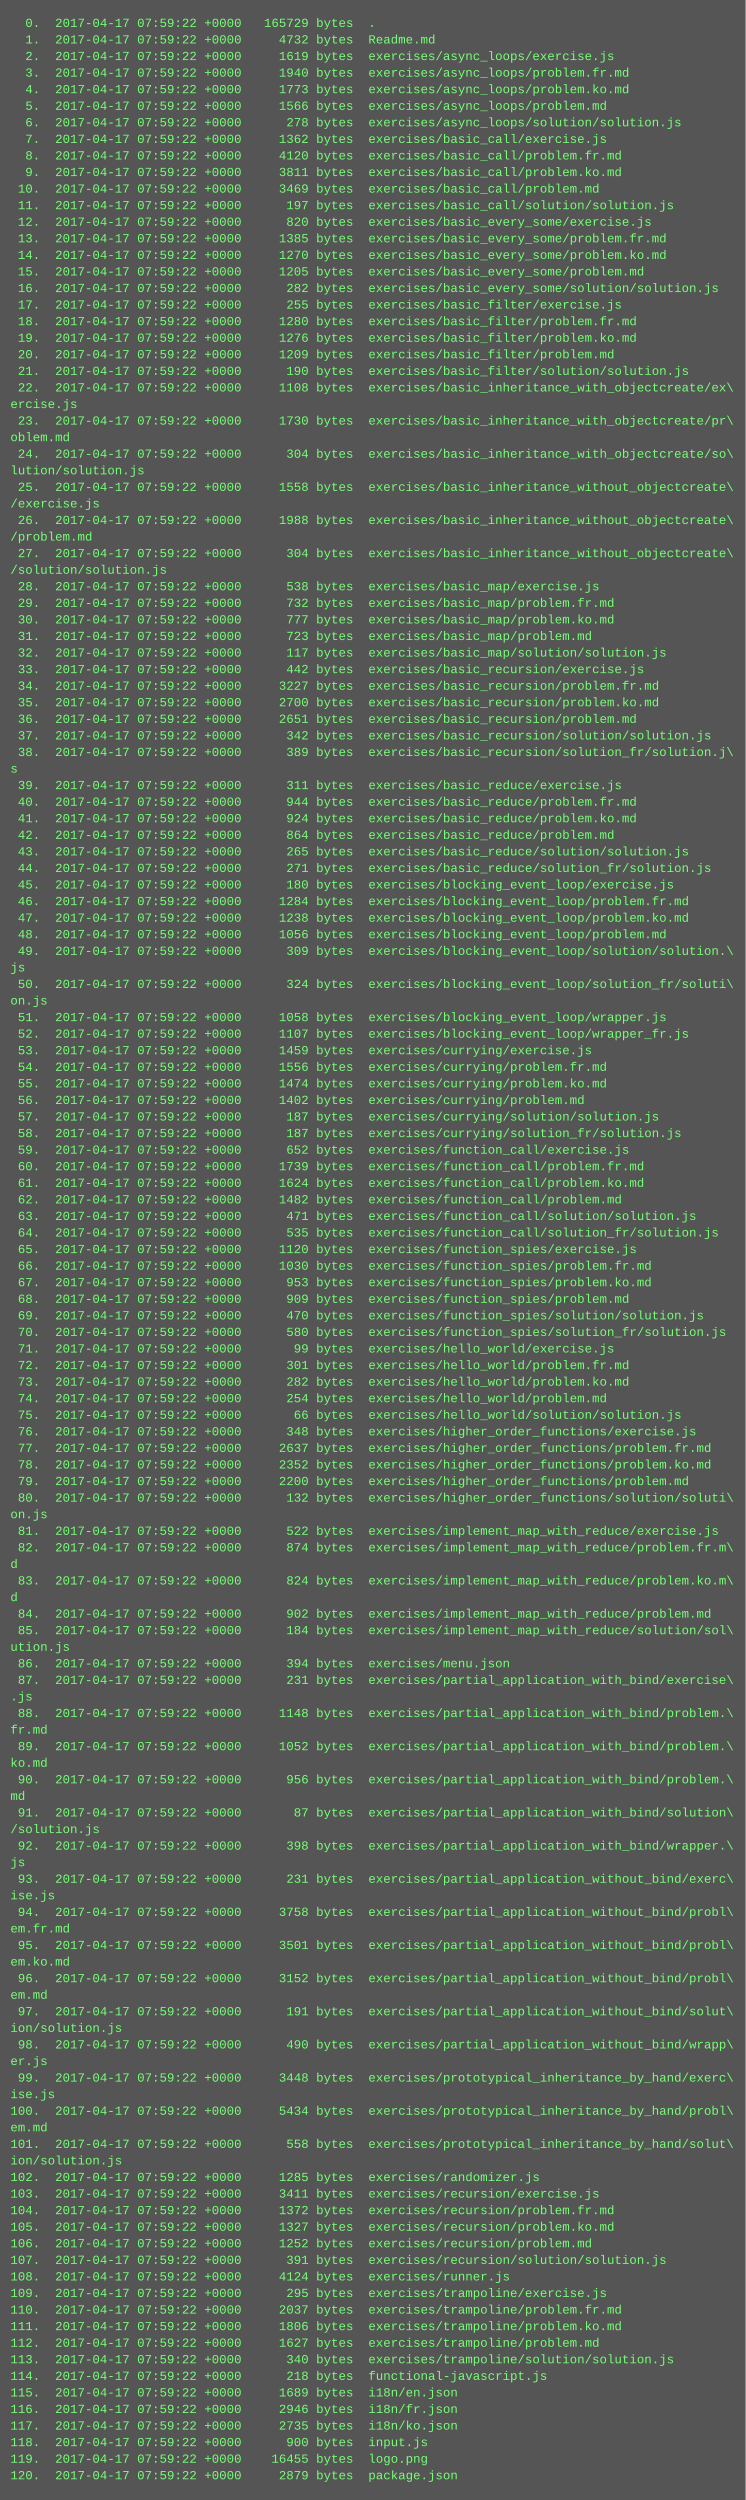
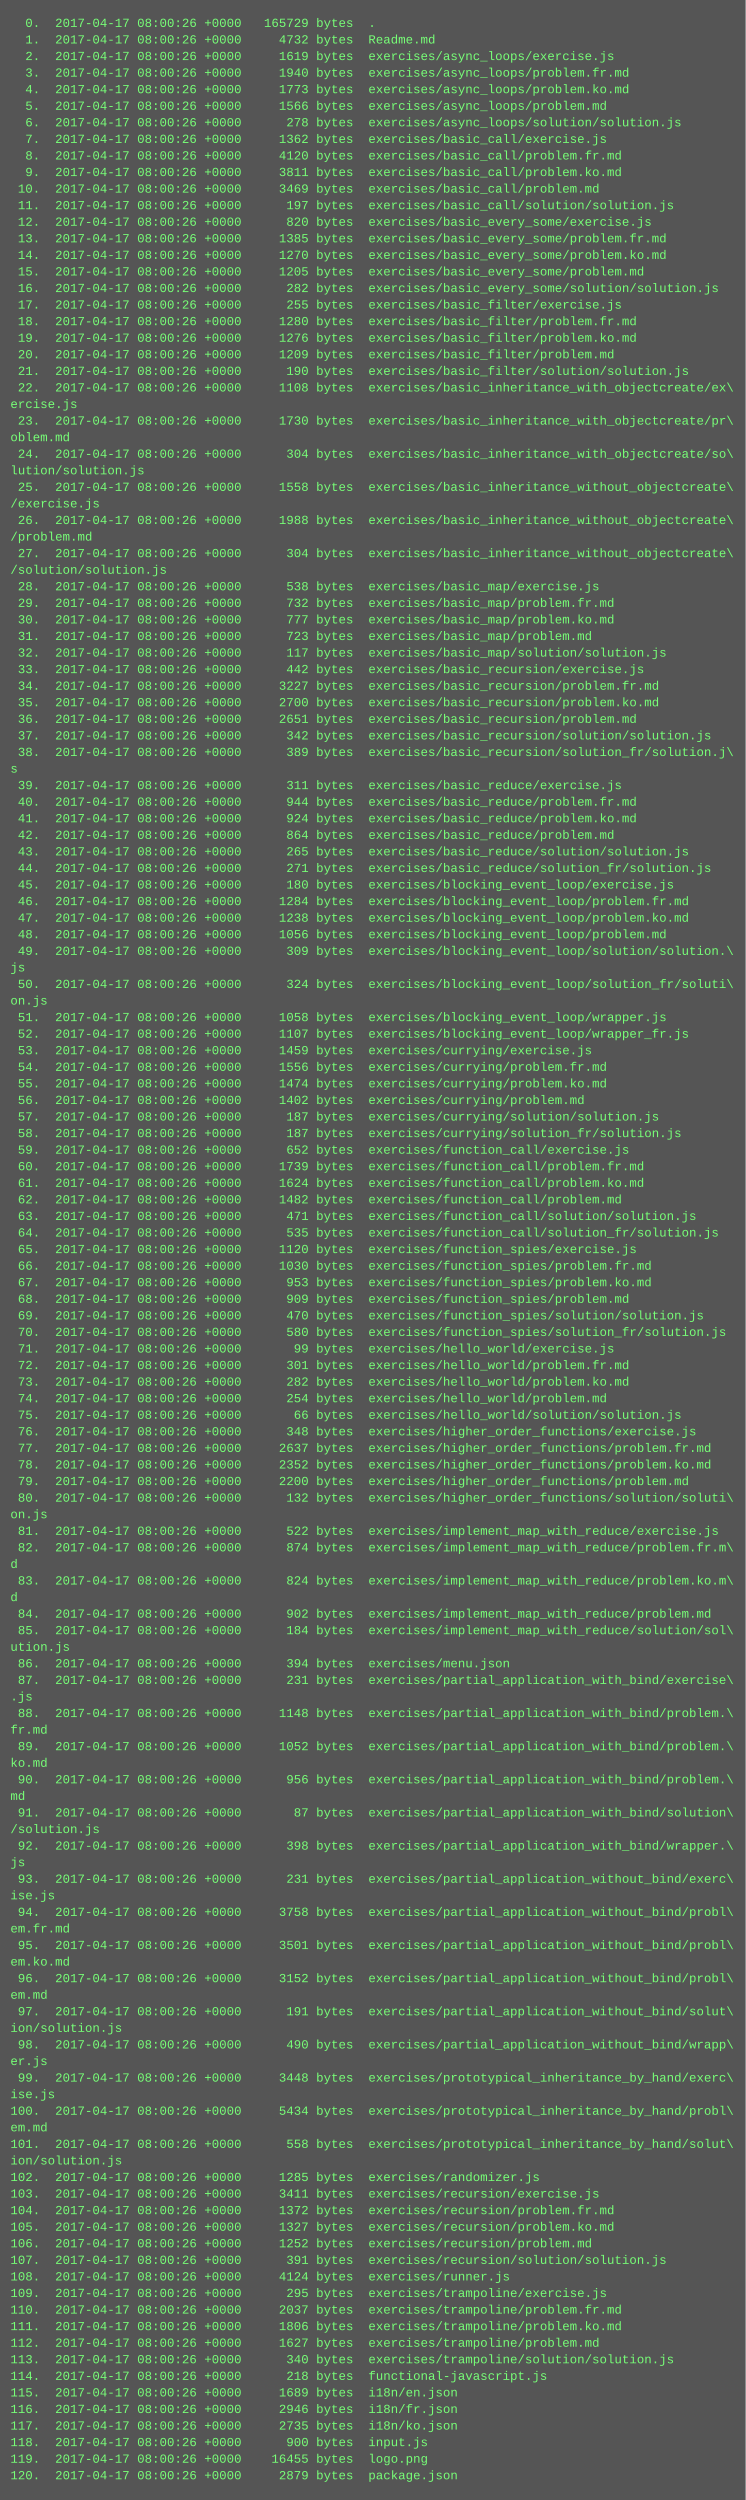
<svg xmlns="http://www.w3.org/2000/svg" height="2414" width="720">
  <rect height="2414" fill="#555" width="720" />
  <text fill="#7f7" font-family="Courier New" font-size="12" xml:space="preserve">
-     <tspan x="10" y="26">  0.  2017-04-17 07:59:22 +0000   165729 bytes  .</tspan>
-     <tspan x="10" y="42">  1.  2017-04-17 07:59:22 +0000     4732 bytes  Readme.md</tspan>
-     <tspan x="10" y="58">  2.  2017-04-17 07:59:22 +0000     1619 bytes  exercises/async_loops/exercise.js</tspan>
-     <tspan x="10" y="74">  3.  2017-04-17 07:59:22 +0000     1940 bytes  exercises/async_loops/problem.fr.md</tspan>
-     <tspan x="10" y="90">  4.  2017-04-17 07:59:22 +0000     1773 bytes  exercises/async_loops/problem.ko.md</tspan>
-     <tspan x="10" y="106">  5.  2017-04-17 07:59:22 +0000     1566 bytes  exercises/async_loops/problem.md</tspan>
-     <tspan x="10" y="122">  6.  2017-04-17 07:59:22 +0000      278 bytes  exercises/async_loops/solution/solution.js</tspan>
-     <tspan x="10" y="138">  7.  2017-04-17 07:59:22 +0000     1362 bytes  exercises/basic_call/exercise.js</tspan>
-     <tspan x="10" y="154">  8.  2017-04-17 07:59:22 +0000     4120 bytes  exercises/basic_call/problem.fr.md</tspan>
-     <tspan x="10" y="170">  9.  2017-04-17 07:59:22 +0000     3811 bytes  exercises/basic_call/problem.ko.md</tspan>
-     <tspan x="10" y="186"> 10.  2017-04-17 07:59:22 +0000     3469 bytes  exercises/basic_call/problem.md</tspan>
-     <tspan x="10" y="202"> 11.  2017-04-17 07:59:22 +0000      197 bytes  exercises/basic_call/solution/solution.js</tspan>
-     <tspan x="10" y="218"> 12.  2017-04-17 07:59:22 +0000      820 bytes  exercises/basic_every_some/exercise.js</tspan>
-     <tspan x="10" y="234"> 13.  2017-04-17 07:59:22 +0000     1385 bytes  exercises/basic_every_some/problem.fr.md</tspan>
-     <tspan x="10" y="250"> 14.  2017-04-17 07:59:22 +0000     1270 bytes  exercises/basic_every_some/problem.ko.md</tspan>
-     <tspan x="10" y="266"> 15.  2017-04-17 07:59:22 +0000     1205 bytes  exercises/basic_every_some/problem.md</tspan>
-     <tspan x="10" y="282"> 16.  2017-04-17 07:59:22 +0000      282 bytes  exercises/basic_every_some/solution/solution.js</tspan>
-     <tspan x="10" y="298"> 17.  2017-04-17 07:59:22 +0000      255 bytes  exercises/basic_filter/exercise.js</tspan>
-     <tspan x="10" y="314"> 18.  2017-04-17 07:59:22 +0000     1280 bytes  exercises/basic_filter/problem.fr.md</tspan>
-     <tspan x="10" y="330"> 19.  2017-04-17 07:59:22 +0000     1276 bytes  exercises/basic_filter/problem.ko.md</tspan>
-     <tspan x="10" y="346"> 20.  2017-04-17 07:59:22 +0000     1209 bytes  exercises/basic_filter/problem.md</tspan>
-     <tspan x="10" y="362"> 21.  2017-04-17 07:59:22 +0000      190 bytes  exercises/basic_filter/solution/solution.js</tspan>
-     <tspan x="10" y="378"> 22.  2017-04-17 07:59:22 +0000     1108 bytes  exercises/basic_inheritance_with_objectcreate/ex\</tspan>
+     <tspan x="10" y="26">  0.  2017-04-17 08:00:26 +0000   165729 bytes  .</tspan>
+     <tspan x="10" y="42">  1.  2017-04-17 08:00:26 +0000     4732 bytes  Readme.md</tspan>
+     <tspan x="10" y="58">  2.  2017-04-17 08:00:26 +0000     1619 bytes  exercises/async_loops/exercise.js</tspan>
+     <tspan x="10" y="74">  3.  2017-04-17 08:00:26 +0000     1940 bytes  exercises/async_loops/problem.fr.md</tspan>
+     <tspan x="10" y="90">  4.  2017-04-17 08:00:26 +0000     1773 bytes  exercises/async_loops/problem.ko.md</tspan>
+     <tspan x="10" y="106">  5.  2017-04-17 08:00:26 +0000     1566 bytes  exercises/async_loops/problem.md</tspan>
+     <tspan x="10" y="122">  6.  2017-04-17 08:00:26 +0000      278 bytes  exercises/async_loops/solution/solution.js</tspan>
+     <tspan x="10" y="138">  7.  2017-04-17 08:00:26 +0000     1362 bytes  exercises/basic_call/exercise.js</tspan>
+     <tspan x="10" y="154">  8.  2017-04-17 08:00:26 +0000     4120 bytes  exercises/basic_call/problem.fr.md</tspan>
+     <tspan x="10" y="170">  9.  2017-04-17 08:00:26 +0000     3811 bytes  exercises/basic_call/problem.ko.md</tspan>
+     <tspan x="10" y="186"> 10.  2017-04-17 08:00:26 +0000     3469 bytes  exercises/basic_call/problem.md</tspan>
+     <tspan x="10" y="202"> 11.  2017-04-17 08:00:26 +0000      197 bytes  exercises/basic_call/solution/solution.js</tspan>
+     <tspan x="10" y="218"> 12.  2017-04-17 08:00:26 +0000      820 bytes  exercises/basic_every_some/exercise.js</tspan>
+     <tspan x="10" y="234"> 13.  2017-04-17 08:00:26 +0000     1385 bytes  exercises/basic_every_some/problem.fr.md</tspan>
+     <tspan x="10" y="250"> 14.  2017-04-17 08:00:26 +0000     1270 bytes  exercises/basic_every_some/problem.ko.md</tspan>
+     <tspan x="10" y="266"> 15.  2017-04-17 08:00:26 +0000     1205 bytes  exercises/basic_every_some/problem.md</tspan>
+     <tspan x="10" y="282"> 16.  2017-04-17 08:00:26 +0000      282 bytes  exercises/basic_every_some/solution/solution.js</tspan>
+     <tspan x="10" y="298"> 17.  2017-04-17 08:00:26 +0000      255 bytes  exercises/basic_filter/exercise.js</tspan>
+     <tspan x="10" y="314"> 18.  2017-04-17 08:00:26 +0000     1280 bytes  exercises/basic_filter/problem.fr.md</tspan>
+     <tspan x="10" y="330"> 19.  2017-04-17 08:00:26 +0000     1276 bytes  exercises/basic_filter/problem.ko.md</tspan>
+     <tspan x="10" y="346"> 20.  2017-04-17 08:00:26 +0000     1209 bytes  exercises/basic_filter/problem.md</tspan>
+     <tspan x="10" y="362"> 21.  2017-04-17 08:00:26 +0000      190 bytes  exercises/basic_filter/solution/solution.js</tspan>
+     <tspan x="10" y="378"> 22.  2017-04-17 08:00:26 +0000     1108 bytes  exercises/basic_inheritance_with_objectcreate/ex\</tspan>
    <tspan x="10" y="394">ercise.js</tspan>
-     <tspan x="10" y="410"> 23.  2017-04-17 07:59:22 +0000     1730 bytes  exercises/basic_inheritance_with_objectcreate/pr\</tspan>
+     <tspan x="10" y="410"> 23.  2017-04-17 08:00:26 +0000     1730 bytes  exercises/basic_inheritance_with_objectcreate/pr\</tspan>
    <tspan x="10" y="426">oblem.md</tspan>
-     <tspan x="10" y="442"> 24.  2017-04-17 07:59:22 +0000      304 bytes  exercises/basic_inheritance_with_objectcreate/so\</tspan>
+     <tspan x="10" y="442"> 24.  2017-04-17 08:00:26 +0000      304 bytes  exercises/basic_inheritance_with_objectcreate/so\</tspan>
    <tspan x="10" y="458">lution/solution.js</tspan>
-     <tspan x="10" y="474"> 25.  2017-04-17 07:59:22 +0000     1558 bytes  exercises/basic_inheritance_without_objectcreate\</tspan>
+     <tspan x="10" y="474"> 25.  2017-04-17 08:00:26 +0000     1558 bytes  exercises/basic_inheritance_without_objectcreate\</tspan>
    <tspan x="10" y="490">/exercise.js</tspan>
-     <tspan x="10" y="506"> 26.  2017-04-17 07:59:22 +0000     1988 bytes  exercises/basic_inheritance_without_objectcreate\</tspan>
+     <tspan x="10" y="506"> 26.  2017-04-17 08:00:26 +0000     1988 bytes  exercises/basic_inheritance_without_objectcreate\</tspan>
    <tspan x="10" y="522">/problem.md</tspan>
-     <tspan x="10" y="538"> 27.  2017-04-17 07:59:22 +0000      304 bytes  exercises/basic_inheritance_without_objectcreate\</tspan>
+     <tspan x="10" y="538"> 27.  2017-04-17 08:00:26 +0000      304 bytes  exercises/basic_inheritance_without_objectcreate\</tspan>
    <tspan x="10" y="554">/solution/solution.js</tspan>
-     <tspan x="10" y="570"> 28.  2017-04-17 07:59:22 +0000      538 bytes  exercises/basic_map/exercise.js</tspan>
-     <tspan x="10" y="586"> 29.  2017-04-17 07:59:22 +0000      732 bytes  exercises/basic_map/problem.fr.md</tspan>
-     <tspan x="10" y="602"> 30.  2017-04-17 07:59:22 +0000      777 bytes  exercises/basic_map/problem.ko.md</tspan>
-     <tspan x="10" y="618"> 31.  2017-04-17 07:59:22 +0000      723 bytes  exercises/basic_map/problem.md</tspan>
-     <tspan x="10" y="634"> 32.  2017-04-17 07:59:22 +0000      117 bytes  exercises/basic_map/solution/solution.js</tspan>
-     <tspan x="10" y="650"> 33.  2017-04-17 07:59:22 +0000      442 bytes  exercises/basic_recursion/exercise.js</tspan>
-     <tspan x="10" y="666"> 34.  2017-04-17 07:59:22 +0000     3227 bytes  exercises/basic_recursion/problem.fr.md</tspan>
-     <tspan x="10" y="682"> 35.  2017-04-17 07:59:22 +0000     2700 bytes  exercises/basic_recursion/problem.ko.md</tspan>
-     <tspan x="10" y="698"> 36.  2017-04-17 07:59:22 +0000     2651 bytes  exercises/basic_recursion/problem.md</tspan>
-     <tspan x="10" y="714"> 37.  2017-04-17 07:59:22 +0000      342 bytes  exercises/basic_recursion/solution/solution.js</tspan>
-     <tspan x="10" y="730"> 38.  2017-04-17 07:59:22 +0000      389 bytes  exercises/basic_recursion/solution_fr/solution.j\</tspan>
+     <tspan x="10" y="570"> 28.  2017-04-17 08:00:26 +0000      538 bytes  exercises/basic_map/exercise.js</tspan>
+     <tspan x="10" y="586"> 29.  2017-04-17 08:00:26 +0000      732 bytes  exercises/basic_map/problem.fr.md</tspan>
+     <tspan x="10" y="602"> 30.  2017-04-17 08:00:26 +0000      777 bytes  exercises/basic_map/problem.ko.md</tspan>
+     <tspan x="10" y="618"> 31.  2017-04-17 08:00:26 +0000      723 bytes  exercises/basic_map/problem.md</tspan>
+     <tspan x="10" y="634"> 32.  2017-04-17 08:00:26 +0000      117 bytes  exercises/basic_map/solution/solution.js</tspan>
+     <tspan x="10" y="650"> 33.  2017-04-17 08:00:26 +0000      442 bytes  exercises/basic_recursion/exercise.js</tspan>
+     <tspan x="10" y="666"> 34.  2017-04-17 08:00:26 +0000     3227 bytes  exercises/basic_recursion/problem.fr.md</tspan>
+     <tspan x="10" y="682"> 35.  2017-04-17 08:00:26 +0000     2700 bytes  exercises/basic_recursion/problem.ko.md</tspan>
+     <tspan x="10" y="698"> 36.  2017-04-17 08:00:26 +0000     2651 bytes  exercises/basic_recursion/problem.md</tspan>
+     <tspan x="10" y="714"> 37.  2017-04-17 08:00:26 +0000      342 bytes  exercises/basic_recursion/solution/solution.js</tspan>
+     <tspan x="10" y="730"> 38.  2017-04-17 08:00:26 +0000      389 bytes  exercises/basic_recursion/solution_fr/solution.j\</tspan>
    <tspan x="10" y="746">s</tspan>
-     <tspan x="10" y="762"> 39.  2017-04-17 07:59:22 +0000      311 bytes  exercises/basic_reduce/exercise.js</tspan>
-     <tspan x="10" y="778"> 40.  2017-04-17 07:59:22 +0000      944 bytes  exercises/basic_reduce/problem.fr.md</tspan>
-     <tspan x="10" y="794"> 41.  2017-04-17 07:59:22 +0000      924 bytes  exercises/basic_reduce/problem.ko.md</tspan>
-     <tspan x="10" y="810"> 42.  2017-04-17 07:59:22 +0000      864 bytes  exercises/basic_reduce/problem.md</tspan>
-     <tspan x="10" y="826"> 43.  2017-04-17 07:59:22 +0000      265 bytes  exercises/basic_reduce/solution/solution.js</tspan>
-     <tspan x="10" y="842"> 44.  2017-04-17 07:59:22 +0000      271 bytes  exercises/basic_reduce/solution_fr/solution.js</tspan>
-     <tspan x="10" y="858"> 45.  2017-04-17 07:59:22 +0000      180 bytes  exercises/blocking_event_loop/exercise.js</tspan>
-     <tspan x="10" y="874"> 46.  2017-04-17 07:59:22 +0000     1284 bytes  exercises/blocking_event_loop/problem.fr.md</tspan>
-     <tspan x="10" y="890"> 47.  2017-04-17 07:59:22 +0000     1238 bytes  exercises/blocking_event_loop/problem.ko.md</tspan>
-     <tspan x="10" y="906"> 48.  2017-04-17 07:59:22 +0000     1056 bytes  exercises/blocking_event_loop/problem.md</tspan>
-     <tspan x="10" y="922"> 49.  2017-04-17 07:59:22 +0000      309 bytes  exercises/blocking_event_loop/solution/solution.\</tspan>
+     <tspan x="10" y="762"> 39.  2017-04-17 08:00:26 +0000      311 bytes  exercises/basic_reduce/exercise.js</tspan>
+     <tspan x="10" y="778"> 40.  2017-04-17 08:00:26 +0000      944 bytes  exercises/basic_reduce/problem.fr.md</tspan>
+     <tspan x="10" y="794"> 41.  2017-04-17 08:00:26 +0000      924 bytes  exercises/basic_reduce/problem.ko.md</tspan>
+     <tspan x="10" y="810"> 42.  2017-04-17 08:00:26 +0000      864 bytes  exercises/basic_reduce/problem.md</tspan>
+     <tspan x="10" y="826"> 43.  2017-04-17 08:00:26 +0000      265 bytes  exercises/basic_reduce/solution/solution.js</tspan>
+     <tspan x="10" y="842"> 44.  2017-04-17 08:00:26 +0000      271 bytes  exercises/basic_reduce/solution_fr/solution.js</tspan>
+     <tspan x="10" y="858"> 45.  2017-04-17 08:00:26 +0000      180 bytes  exercises/blocking_event_loop/exercise.js</tspan>
+     <tspan x="10" y="874"> 46.  2017-04-17 08:00:26 +0000     1284 bytes  exercises/blocking_event_loop/problem.fr.md</tspan>
+     <tspan x="10" y="890"> 47.  2017-04-17 08:00:26 +0000     1238 bytes  exercises/blocking_event_loop/problem.ko.md</tspan>
+     <tspan x="10" y="906"> 48.  2017-04-17 08:00:26 +0000     1056 bytes  exercises/blocking_event_loop/problem.md</tspan>
+     <tspan x="10" y="922"> 49.  2017-04-17 08:00:26 +0000      309 bytes  exercises/blocking_event_loop/solution/solution.\</tspan>
    <tspan x="10" y="938">js</tspan>
-     <tspan x="10" y="954"> 50.  2017-04-17 07:59:22 +0000      324 bytes  exercises/blocking_event_loop/solution_fr/soluti\</tspan>
+     <tspan x="10" y="954"> 50.  2017-04-17 08:00:26 +0000      324 bytes  exercises/blocking_event_loop/solution_fr/soluti\</tspan>
    <tspan x="10" y="970">on.js</tspan>
-     <tspan x="10" y="986"> 51.  2017-04-17 07:59:22 +0000     1058 bytes  exercises/blocking_event_loop/wrapper.js</tspan>
-     <tspan x="10" y="1002"> 52.  2017-04-17 07:59:22 +0000     1107 bytes  exercises/blocking_event_loop/wrapper_fr.js</tspan>
-     <tspan x="10" y="1018"> 53.  2017-04-17 07:59:22 +0000     1459 bytes  exercises/currying/exercise.js</tspan>
-     <tspan x="10" y="1034"> 54.  2017-04-17 07:59:22 +0000     1556 bytes  exercises/currying/problem.fr.md</tspan>
-     <tspan x="10" y="1050"> 55.  2017-04-17 07:59:22 +0000     1474 bytes  exercises/currying/problem.ko.md</tspan>
-     <tspan x="10" y="1066"> 56.  2017-04-17 07:59:22 +0000     1402 bytes  exercises/currying/problem.md</tspan>
-     <tspan x="10" y="1082"> 57.  2017-04-17 07:59:22 +0000      187 bytes  exercises/currying/solution/solution.js</tspan>
-     <tspan x="10" y="1098"> 58.  2017-04-17 07:59:22 +0000      187 bytes  exercises/currying/solution_fr/solution.js</tspan>
-     <tspan x="10" y="1114"> 59.  2017-04-17 07:59:22 +0000      652 bytes  exercises/function_call/exercise.js</tspan>
-     <tspan x="10" y="1130"> 60.  2017-04-17 07:59:22 +0000     1739 bytes  exercises/function_call/problem.fr.md</tspan>
-     <tspan x="10" y="1146"> 61.  2017-04-17 07:59:22 +0000     1624 bytes  exercises/function_call/problem.ko.md</tspan>
-     <tspan x="10" y="1162"> 62.  2017-04-17 07:59:22 +0000     1482 bytes  exercises/function_call/problem.md</tspan>
-     <tspan x="10" y="1178"> 63.  2017-04-17 07:59:22 +0000      471 bytes  exercises/function_call/solution/solution.js</tspan>
-     <tspan x="10" y="1194"> 64.  2017-04-17 07:59:22 +0000      535 bytes  exercises/function_call/solution_fr/solution.js</tspan>
-     <tspan x="10" y="1210"> 65.  2017-04-17 07:59:22 +0000     1120 bytes  exercises/function_spies/exercise.js</tspan>
-     <tspan x="10" y="1226"> 66.  2017-04-17 07:59:22 +0000     1030 bytes  exercises/function_spies/problem.fr.md</tspan>
-     <tspan x="10" y="1242"> 67.  2017-04-17 07:59:22 +0000      953 bytes  exercises/function_spies/problem.ko.md</tspan>
-     <tspan x="10" y="1258"> 68.  2017-04-17 07:59:22 +0000      909 bytes  exercises/function_spies/problem.md</tspan>
-     <tspan x="10" y="1274"> 69.  2017-04-17 07:59:22 +0000      470 bytes  exercises/function_spies/solution/solution.js</tspan>
-     <tspan x="10" y="1290"> 70.  2017-04-17 07:59:22 +0000      580 bytes  exercises/function_spies/solution_fr/solution.js</tspan>
-     <tspan x="10" y="1306"> 71.  2017-04-17 07:59:22 +0000       99 bytes  exercises/hello_world/exercise.js</tspan>
-     <tspan x="10" y="1322"> 72.  2017-04-17 07:59:22 +0000      301 bytes  exercises/hello_world/problem.fr.md</tspan>
-     <tspan x="10" y="1338"> 73.  2017-04-17 07:59:22 +0000      282 bytes  exercises/hello_world/problem.ko.md</tspan>
-     <tspan x="10" y="1354"> 74.  2017-04-17 07:59:22 +0000      254 bytes  exercises/hello_world/problem.md</tspan>
-     <tspan x="10" y="1370"> 75.  2017-04-17 07:59:22 +0000       66 bytes  exercises/hello_world/solution/solution.js</tspan>
-     <tspan x="10" y="1386"> 76.  2017-04-17 07:59:22 +0000      348 bytes  exercises/higher_order_functions/exercise.js</tspan>
-     <tspan x="10" y="1402"> 77.  2017-04-17 07:59:22 +0000     2637 bytes  exercises/higher_order_functions/problem.fr.md</tspan>
-     <tspan x="10" y="1418"> 78.  2017-04-17 07:59:22 +0000     2352 bytes  exercises/higher_order_functions/problem.ko.md</tspan>
-     <tspan x="10" y="1434"> 79.  2017-04-17 07:59:22 +0000     2200 bytes  exercises/higher_order_functions/problem.md</tspan>
-     <tspan x="10" y="1450"> 80.  2017-04-17 07:59:22 +0000      132 bytes  exercises/higher_order_functions/solution/soluti\</tspan>
+     <tspan x="10" y="986"> 51.  2017-04-17 08:00:26 +0000     1058 bytes  exercises/blocking_event_loop/wrapper.js</tspan>
+     <tspan x="10" y="1002"> 52.  2017-04-17 08:00:26 +0000     1107 bytes  exercises/blocking_event_loop/wrapper_fr.js</tspan>
+     <tspan x="10" y="1018"> 53.  2017-04-17 08:00:26 +0000     1459 bytes  exercises/currying/exercise.js</tspan>
+     <tspan x="10" y="1034"> 54.  2017-04-17 08:00:26 +0000     1556 bytes  exercises/currying/problem.fr.md</tspan>
+     <tspan x="10" y="1050"> 55.  2017-04-17 08:00:26 +0000     1474 bytes  exercises/currying/problem.ko.md</tspan>
+     <tspan x="10" y="1066"> 56.  2017-04-17 08:00:26 +0000     1402 bytes  exercises/currying/problem.md</tspan>
+     <tspan x="10" y="1082"> 57.  2017-04-17 08:00:26 +0000      187 bytes  exercises/currying/solution/solution.js</tspan>
+     <tspan x="10" y="1098"> 58.  2017-04-17 08:00:26 +0000      187 bytes  exercises/currying/solution_fr/solution.js</tspan>
+     <tspan x="10" y="1114"> 59.  2017-04-17 08:00:26 +0000      652 bytes  exercises/function_call/exercise.js</tspan>
+     <tspan x="10" y="1130"> 60.  2017-04-17 08:00:26 +0000     1739 bytes  exercises/function_call/problem.fr.md</tspan>
+     <tspan x="10" y="1146"> 61.  2017-04-17 08:00:26 +0000     1624 bytes  exercises/function_call/problem.ko.md</tspan>
+     <tspan x="10" y="1162"> 62.  2017-04-17 08:00:26 +0000     1482 bytes  exercises/function_call/problem.md</tspan>
+     <tspan x="10" y="1178"> 63.  2017-04-17 08:00:26 +0000      471 bytes  exercises/function_call/solution/solution.js</tspan>
+     <tspan x="10" y="1194"> 64.  2017-04-17 08:00:26 +0000      535 bytes  exercises/function_call/solution_fr/solution.js</tspan>
+     <tspan x="10" y="1210"> 65.  2017-04-17 08:00:26 +0000     1120 bytes  exercises/function_spies/exercise.js</tspan>
+     <tspan x="10" y="1226"> 66.  2017-04-17 08:00:26 +0000     1030 bytes  exercises/function_spies/problem.fr.md</tspan>
+     <tspan x="10" y="1242"> 67.  2017-04-17 08:00:26 +0000      953 bytes  exercises/function_spies/problem.ko.md</tspan>
+     <tspan x="10" y="1258"> 68.  2017-04-17 08:00:26 +0000      909 bytes  exercises/function_spies/problem.md</tspan>
+     <tspan x="10" y="1274"> 69.  2017-04-17 08:00:26 +0000      470 bytes  exercises/function_spies/solution/solution.js</tspan>
+     <tspan x="10" y="1290"> 70.  2017-04-17 08:00:26 +0000      580 bytes  exercises/function_spies/solution_fr/solution.js</tspan>
+     <tspan x="10" y="1306"> 71.  2017-04-17 08:00:26 +0000       99 bytes  exercises/hello_world/exercise.js</tspan>
+     <tspan x="10" y="1322"> 72.  2017-04-17 08:00:26 +0000      301 bytes  exercises/hello_world/problem.fr.md</tspan>
+     <tspan x="10" y="1338"> 73.  2017-04-17 08:00:26 +0000      282 bytes  exercises/hello_world/problem.ko.md</tspan>
+     <tspan x="10" y="1354"> 74.  2017-04-17 08:00:26 +0000      254 bytes  exercises/hello_world/problem.md</tspan>
+     <tspan x="10" y="1370"> 75.  2017-04-17 08:00:26 +0000       66 bytes  exercises/hello_world/solution/solution.js</tspan>
+     <tspan x="10" y="1386"> 76.  2017-04-17 08:00:26 +0000      348 bytes  exercises/higher_order_functions/exercise.js</tspan>
+     <tspan x="10" y="1402"> 77.  2017-04-17 08:00:26 +0000     2637 bytes  exercises/higher_order_functions/problem.fr.md</tspan>
+     <tspan x="10" y="1418"> 78.  2017-04-17 08:00:26 +0000     2352 bytes  exercises/higher_order_functions/problem.ko.md</tspan>
+     <tspan x="10" y="1434"> 79.  2017-04-17 08:00:26 +0000     2200 bytes  exercises/higher_order_functions/problem.md</tspan>
+     <tspan x="10" y="1450"> 80.  2017-04-17 08:00:26 +0000      132 bytes  exercises/higher_order_functions/solution/soluti\</tspan>
    <tspan x="10" y="1466">on.js</tspan>
-     <tspan x="10" y="1482"> 81.  2017-04-17 07:59:22 +0000      522 bytes  exercises/implement_map_with_reduce/exercise.js</tspan>
-     <tspan x="10" y="1498"> 82.  2017-04-17 07:59:22 +0000      874 bytes  exercises/implement_map_with_reduce/problem.fr.m\</tspan>
+     <tspan x="10" y="1482"> 81.  2017-04-17 08:00:26 +0000      522 bytes  exercises/implement_map_with_reduce/exercise.js</tspan>
+     <tspan x="10" y="1498"> 82.  2017-04-17 08:00:26 +0000      874 bytes  exercises/implement_map_with_reduce/problem.fr.m\</tspan>
    <tspan x="10" y="1514">d</tspan>
-     <tspan x="10" y="1530"> 83.  2017-04-17 07:59:22 +0000      824 bytes  exercises/implement_map_with_reduce/problem.ko.m\</tspan>
+     <tspan x="10" y="1530"> 83.  2017-04-17 08:00:26 +0000      824 bytes  exercises/implement_map_with_reduce/problem.ko.m\</tspan>
    <tspan x="10" y="1546">d</tspan>
-     <tspan x="10" y="1562"> 84.  2017-04-17 07:59:22 +0000      902 bytes  exercises/implement_map_with_reduce/problem.md</tspan>
-     <tspan x="10" y="1578"> 85.  2017-04-17 07:59:22 +0000      184 bytes  exercises/implement_map_with_reduce/solution/sol\</tspan>
+     <tspan x="10" y="1562"> 84.  2017-04-17 08:00:26 +0000      902 bytes  exercises/implement_map_with_reduce/problem.md</tspan>
+     <tspan x="10" y="1578"> 85.  2017-04-17 08:00:26 +0000      184 bytes  exercises/implement_map_with_reduce/solution/sol\</tspan>
    <tspan x="10" y="1594">ution.js</tspan>
-     <tspan x="10" y="1610"> 86.  2017-04-17 07:59:22 +0000      394 bytes  exercises/menu.json</tspan>
-     <tspan x="10" y="1626"> 87.  2017-04-17 07:59:22 +0000      231 bytes  exercises/partial_application_with_bind/exercise\</tspan>
+     <tspan x="10" y="1610"> 86.  2017-04-17 08:00:26 +0000      394 bytes  exercises/menu.json</tspan>
+     <tspan x="10" y="1626"> 87.  2017-04-17 08:00:26 +0000      231 bytes  exercises/partial_application_with_bind/exercise\</tspan>
    <tspan x="10" y="1642">.js</tspan>
-     <tspan x="10" y="1658"> 88.  2017-04-17 07:59:22 +0000     1148 bytes  exercises/partial_application_with_bind/problem.\</tspan>
+     <tspan x="10" y="1658"> 88.  2017-04-17 08:00:26 +0000     1148 bytes  exercises/partial_application_with_bind/problem.\</tspan>
    <tspan x="10" y="1674">fr.md</tspan>
-     <tspan x="10" y="1690"> 89.  2017-04-17 07:59:22 +0000     1052 bytes  exercises/partial_application_with_bind/problem.\</tspan>
+     <tspan x="10" y="1690"> 89.  2017-04-17 08:00:26 +0000     1052 bytes  exercises/partial_application_with_bind/problem.\</tspan>
    <tspan x="10" y="1706">ko.md</tspan>
-     <tspan x="10" y="1722"> 90.  2017-04-17 07:59:22 +0000      956 bytes  exercises/partial_application_with_bind/problem.\</tspan>
+     <tspan x="10" y="1722"> 90.  2017-04-17 08:00:26 +0000      956 bytes  exercises/partial_application_with_bind/problem.\</tspan>
    <tspan x="10" y="1738">md</tspan>
-     <tspan x="10" y="1754"> 91.  2017-04-17 07:59:22 +0000       87 bytes  exercises/partial_application_with_bind/solution\</tspan>
+     <tspan x="10" y="1754"> 91.  2017-04-17 08:00:26 +0000       87 bytes  exercises/partial_application_with_bind/solution\</tspan>
    <tspan x="10" y="1770">/solution.js</tspan>
-     <tspan x="10" y="1786"> 92.  2017-04-17 07:59:22 +0000      398 bytes  exercises/partial_application_with_bind/wrapper.\</tspan>
+     <tspan x="10" y="1786"> 92.  2017-04-17 08:00:26 +0000      398 bytes  exercises/partial_application_with_bind/wrapper.\</tspan>
    <tspan x="10" y="1802">js</tspan>
-     <tspan x="10" y="1818"> 93.  2017-04-17 07:59:22 +0000      231 bytes  exercises/partial_application_without_bind/exerc\</tspan>
+     <tspan x="10" y="1818"> 93.  2017-04-17 08:00:26 +0000      231 bytes  exercises/partial_application_without_bind/exerc\</tspan>
    <tspan x="10" y="1834">ise.js</tspan>
-     <tspan x="10" y="1850"> 94.  2017-04-17 07:59:22 +0000     3758 bytes  exercises/partial_application_without_bind/probl\</tspan>
+     <tspan x="10" y="1850"> 94.  2017-04-17 08:00:26 +0000     3758 bytes  exercises/partial_application_without_bind/probl\</tspan>
    <tspan x="10" y="1866">em.fr.md</tspan>
-     <tspan x="10" y="1882"> 95.  2017-04-17 07:59:22 +0000     3501 bytes  exercises/partial_application_without_bind/probl\</tspan>
+     <tspan x="10" y="1882"> 95.  2017-04-17 08:00:26 +0000     3501 bytes  exercises/partial_application_without_bind/probl\</tspan>
    <tspan x="10" y="1898">em.ko.md</tspan>
-     <tspan x="10" y="1914"> 96.  2017-04-17 07:59:22 +0000     3152 bytes  exercises/partial_application_without_bind/probl\</tspan>
+     <tspan x="10" y="1914"> 96.  2017-04-17 08:00:26 +0000     3152 bytes  exercises/partial_application_without_bind/probl\</tspan>
    <tspan x="10" y="1930">em.md</tspan>
-     <tspan x="10" y="1946"> 97.  2017-04-17 07:59:22 +0000      191 bytes  exercises/partial_application_without_bind/solut\</tspan>
+     <tspan x="10" y="1946"> 97.  2017-04-17 08:00:26 +0000      191 bytes  exercises/partial_application_without_bind/solut\</tspan>
    <tspan x="10" y="1962">ion/solution.js</tspan>
-     <tspan x="10" y="1978"> 98.  2017-04-17 07:59:22 +0000      490 bytes  exercises/partial_application_without_bind/wrapp\</tspan>
+     <tspan x="10" y="1978"> 98.  2017-04-17 08:00:26 +0000      490 bytes  exercises/partial_application_without_bind/wrapp\</tspan>
    <tspan x="10" y="1994">er.js</tspan>
-     <tspan x="10" y="2010"> 99.  2017-04-17 07:59:22 +0000     3448 bytes  exercises/prototypical_inheritance_by_hand/exerc\</tspan>
+     <tspan x="10" y="2010"> 99.  2017-04-17 08:00:26 +0000     3448 bytes  exercises/prototypical_inheritance_by_hand/exerc\</tspan>
    <tspan x="10" y="2026">ise.js</tspan>
-     <tspan x="10" y="2042">100.  2017-04-17 07:59:22 +0000     5434 bytes  exercises/prototypical_inheritance_by_hand/probl\</tspan>
+     <tspan x="10" y="2042">100.  2017-04-17 08:00:26 +0000     5434 bytes  exercises/prototypical_inheritance_by_hand/probl\</tspan>
    <tspan x="10" y="2058">em.md</tspan>
-     <tspan x="10" y="2074">101.  2017-04-17 07:59:22 +0000      558 bytes  exercises/prototypical_inheritance_by_hand/solut\</tspan>
+     <tspan x="10" y="2074">101.  2017-04-17 08:00:26 +0000      558 bytes  exercises/prototypical_inheritance_by_hand/solut\</tspan>
    <tspan x="10" y="2090">ion/solution.js</tspan>
-     <tspan x="10" y="2106">102.  2017-04-17 07:59:22 +0000     1285 bytes  exercises/randomizer.js</tspan>
-     <tspan x="10" y="2122">103.  2017-04-17 07:59:22 +0000     3411 bytes  exercises/recursion/exercise.js</tspan>
-     <tspan x="10" y="2138">104.  2017-04-17 07:59:22 +0000     1372 bytes  exercises/recursion/problem.fr.md</tspan>
-     <tspan x="10" y="2154">105.  2017-04-17 07:59:22 +0000     1327 bytes  exercises/recursion/problem.ko.md</tspan>
-     <tspan x="10" y="2170">106.  2017-04-17 07:59:22 +0000     1252 bytes  exercises/recursion/problem.md</tspan>
-     <tspan x="10" y="2186">107.  2017-04-17 07:59:22 +0000      391 bytes  exercises/recursion/solution/solution.js</tspan>
-     <tspan x="10" y="2202">108.  2017-04-17 07:59:22 +0000     4124 bytes  exercises/runner.js</tspan>
-     <tspan x="10" y="2218">109.  2017-04-17 07:59:22 +0000      295 bytes  exercises/trampoline/exercise.js</tspan>
-     <tspan x="10" y="2234">110.  2017-04-17 07:59:22 +0000     2037 bytes  exercises/trampoline/problem.fr.md</tspan>
-     <tspan x="10" y="2250">111.  2017-04-17 07:59:22 +0000     1806 bytes  exercises/trampoline/problem.ko.md</tspan>
-     <tspan x="10" y="2266">112.  2017-04-17 07:59:22 +0000     1627 bytes  exercises/trampoline/problem.md</tspan>
-     <tspan x="10" y="2282">113.  2017-04-17 07:59:22 +0000      340 bytes  exercises/trampoline/solution/solution.js</tspan>
-     <tspan x="10" y="2298">114.  2017-04-17 07:59:22 +0000      218 bytes  functional-javascript.js</tspan>
-     <tspan x="10" y="2314">115.  2017-04-17 07:59:22 +0000     1689 bytes  i18n/en.json</tspan>
-     <tspan x="10" y="2330">116.  2017-04-17 07:59:22 +0000     2946 bytes  i18n/fr.json</tspan>
-     <tspan x="10" y="2346">117.  2017-04-17 07:59:22 +0000     2735 bytes  i18n/ko.json</tspan>
-     <tspan x="10" y="2362">118.  2017-04-17 07:59:22 +0000      900 bytes  input.js</tspan>
-     <tspan x="10" y="2378">119.  2017-04-17 07:59:22 +0000    16455 bytes  logo.png</tspan>
-     <tspan x="10" y="2394">120.  2017-04-17 07:59:22 +0000     2879 bytes  package.json</tspan>
+     <tspan x="10" y="2106">102.  2017-04-17 08:00:26 +0000     1285 bytes  exercises/randomizer.js</tspan>
+     <tspan x="10" y="2122">103.  2017-04-17 08:00:26 +0000     3411 bytes  exercises/recursion/exercise.js</tspan>
+     <tspan x="10" y="2138">104.  2017-04-17 08:00:26 +0000     1372 bytes  exercises/recursion/problem.fr.md</tspan>
+     <tspan x="10" y="2154">105.  2017-04-17 08:00:26 +0000     1327 bytes  exercises/recursion/problem.ko.md</tspan>
+     <tspan x="10" y="2170">106.  2017-04-17 08:00:26 +0000     1252 bytes  exercises/recursion/problem.md</tspan>
+     <tspan x="10" y="2186">107.  2017-04-17 08:00:26 +0000      391 bytes  exercises/recursion/solution/solution.js</tspan>
+     <tspan x="10" y="2202">108.  2017-04-17 08:00:26 +0000     4124 bytes  exercises/runner.js</tspan>
+     <tspan x="10" y="2218">109.  2017-04-17 08:00:26 +0000      295 bytes  exercises/trampoline/exercise.js</tspan>
+     <tspan x="10" y="2234">110.  2017-04-17 08:00:26 +0000     2037 bytes  exercises/trampoline/problem.fr.md</tspan>
+     <tspan x="10" y="2250">111.  2017-04-17 08:00:26 +0000     1806 bytes  exercises/trampoline/problem.ko.md</tspan>
+     <tspan x="10" y="2266">112.  2017-04-17 08:00:26 +0000     1627 bytes  exercises/trampoline/problem.md</tspan>
+     <tspan x="10" y="2282">113.  2017-04-17 08:00:26 +0000      340 bytes  exercises/trampoline/solution/solution.js</tspan>
+     <tspan x="10" y="2298">114.  2017-04-17 08:00:26 +0000      218 bytes  functional-javascript.js</tspan>
+     <tspan x="10" y="2314">115.  2017-04-17 08:00:26 +0000     1689 bytes  i18n/en.json</tspan>
+     <tspan x="10" y="2330">116.  2017-04-17 08:00:26 +0000     2946 bytes  i18n/fr.json</tspan>
+     <tspan x="10" y="2346">117.  2017-04-17 08:00:26 +0000     2735 bytes  i18n/ko.json</tspan>
+     <tspan x="10" y="2362">118.  2017-04-17 08:00:26 +0000      900 bytes  input.js</tspan>
+     <tspan x="10" y="2378">119.  2017-04-17 08:00:26 +0000    16455 bytes  logo.png</tspan>
+     <tspan x="10" y="2394">120.  2017-04-17 08:00:26 +0000     2879 bytes  package.json</tspan>
  </text>
</svg>
